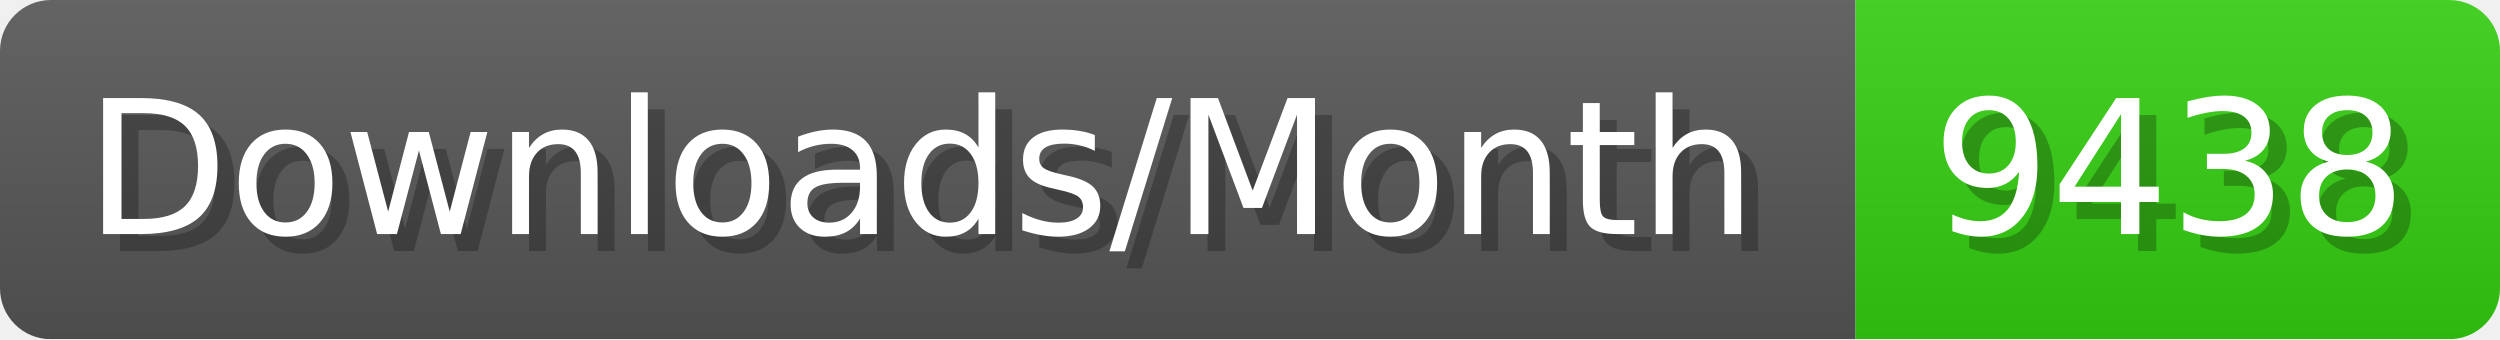
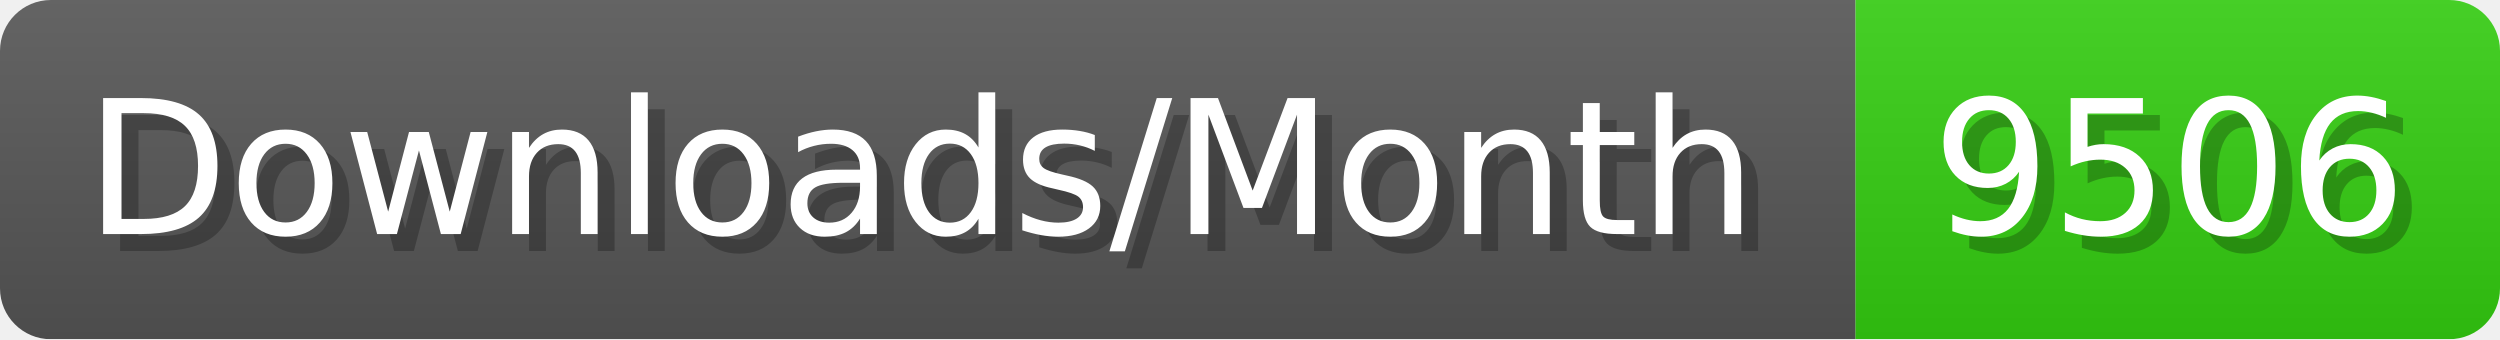
- <svg xmlns="http://www.w3.org/2000/svg" width="147.4" height="20" viewBox="0 0 1474 200" role="img" aria-label="Downloads/Month: 9438">
+ <svg xmlns="http://www.w3.org/2000/svg" width="147.4" height="20" viewBox="0 0 1474 200" role="img" aria-label="Downloads/Month: 9506">
  <linearGradient id="YlXUI" x2="0" y2="100%">
    <stop offset="0" stop-opacity=".1" stop-color="#EEE" />
    <stop offset="1" stop-opacity=".1" />
  </linearGradient>
  <mask id="JHhop">
    <rect width="1474" height="200" rx="30" fill="#FFF" />
  </mask>
  <g mask="url(#JHhop)">
    <rect width="1094" height="200" fill="#555" />
    <rect width="380" height="200" fill="#3C1" x="1094" />
    <rect width="1474" height="200" fill="url(#YlXUI)" />
  </g>
  <g aria-hidden="true" fill="#fff" text-anchor="start" font-family="Verdana,DejaVu Sans,sans-serif" font-size="110">
    <text x="60" y="148" textLength="994" fill="#000" opacity="0.25">Downloads/Month</text>
    <text x="50" y="138" textLength="994">Downloads/Month</text>
-     <text x="1149" y="148" textLength="280" fill="#000" opacity="0.25">9438</text>
-     <text x="1139" y="138" textLength="280">9438</text>
+     <text x="1149" y="148" textLength="280" fill="#000" opacity="0.25">9506</text>
+     <text x="1139" y="138" textLength="280">9506</text>
  </g>
</svg>
